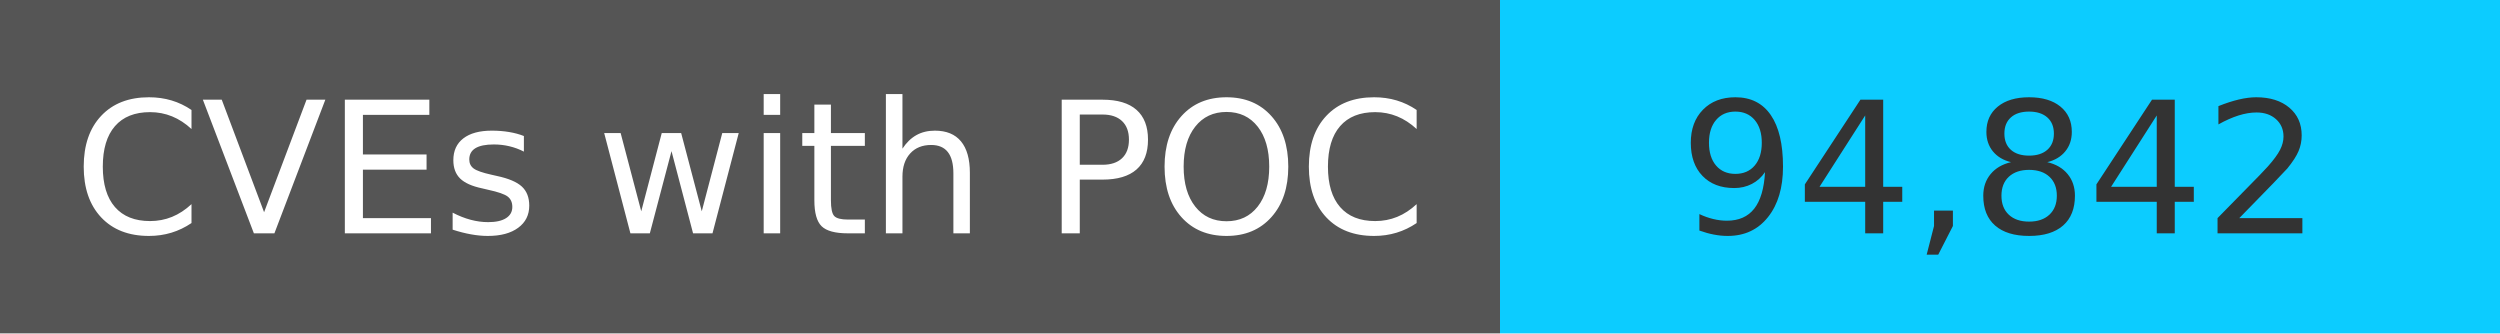
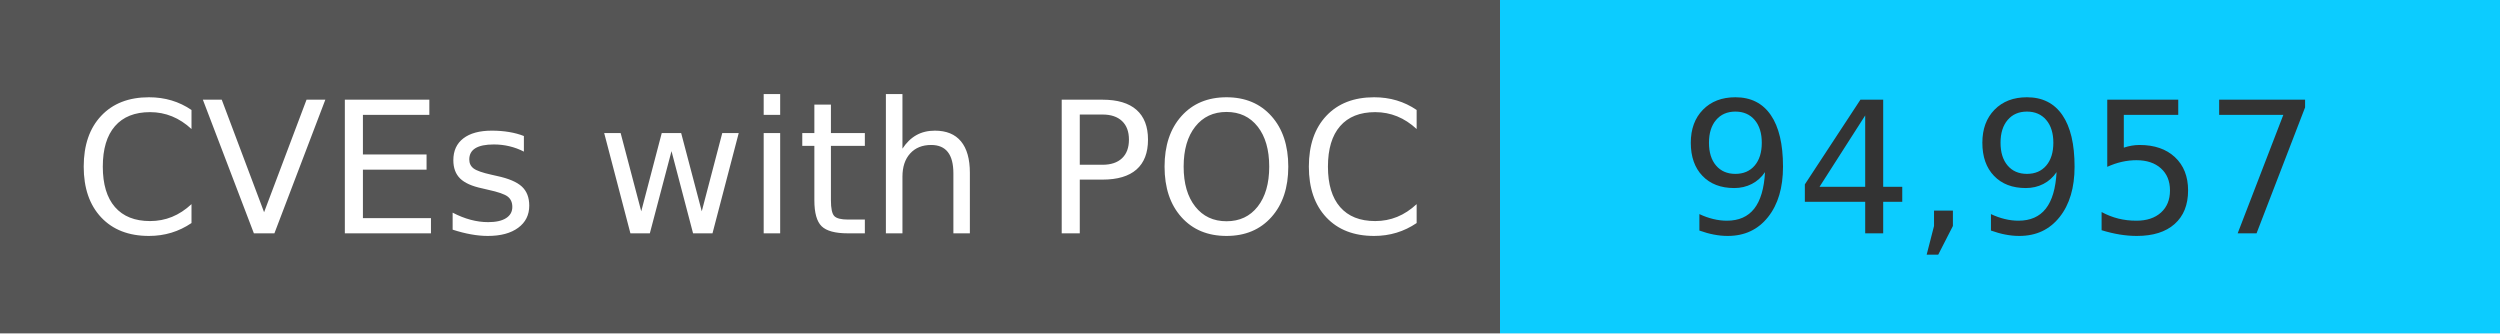
<svg xmlns="http://www.w3.org/2000/svg" width="150" height="20" role="img">
  <linearGradient id="s" x2="0" y2="100%">
    <stop offset="0" stop-color="#bbb" stop-opacity=".1" />
    <stop offset="1" stop-opacity=".1" />
  </linearGradient>
  <g>
    <rect width="90" height="20" fill="#555" />
    <rect x="90" width="267" height="20" fill="#0cccff" />
  </g>
  <g fill="#fff" text-anchor="middle" font-family="Verdana,Geneva,DejaVu Sans,sans-serif" text-rendering="geometricPrecision" font-size="110">
    <text x="450" y="140" transform="scale(.1)" fill="#fff">
            CVEs with POC
        </text>
    <text x="1200" y="140" transform="scale(.1)" fill="#333">
-             94,842
+             94,957
        </text>
  </g>
</svg>
